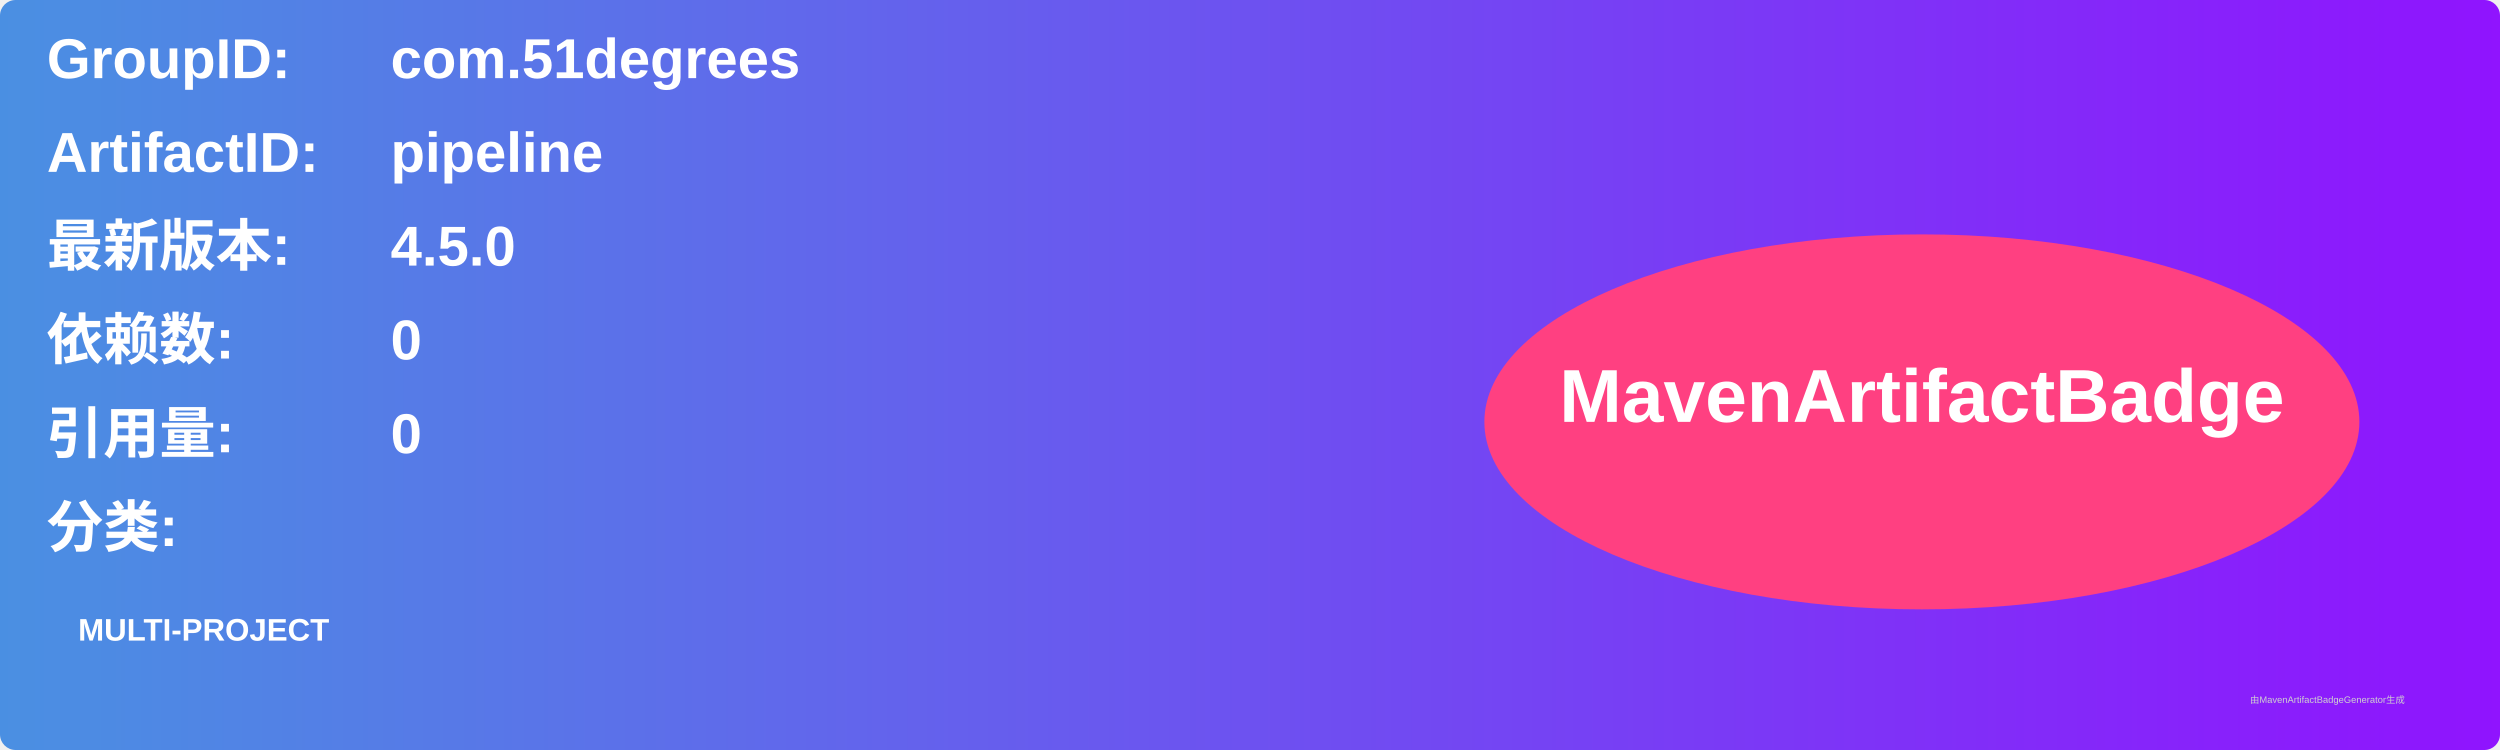
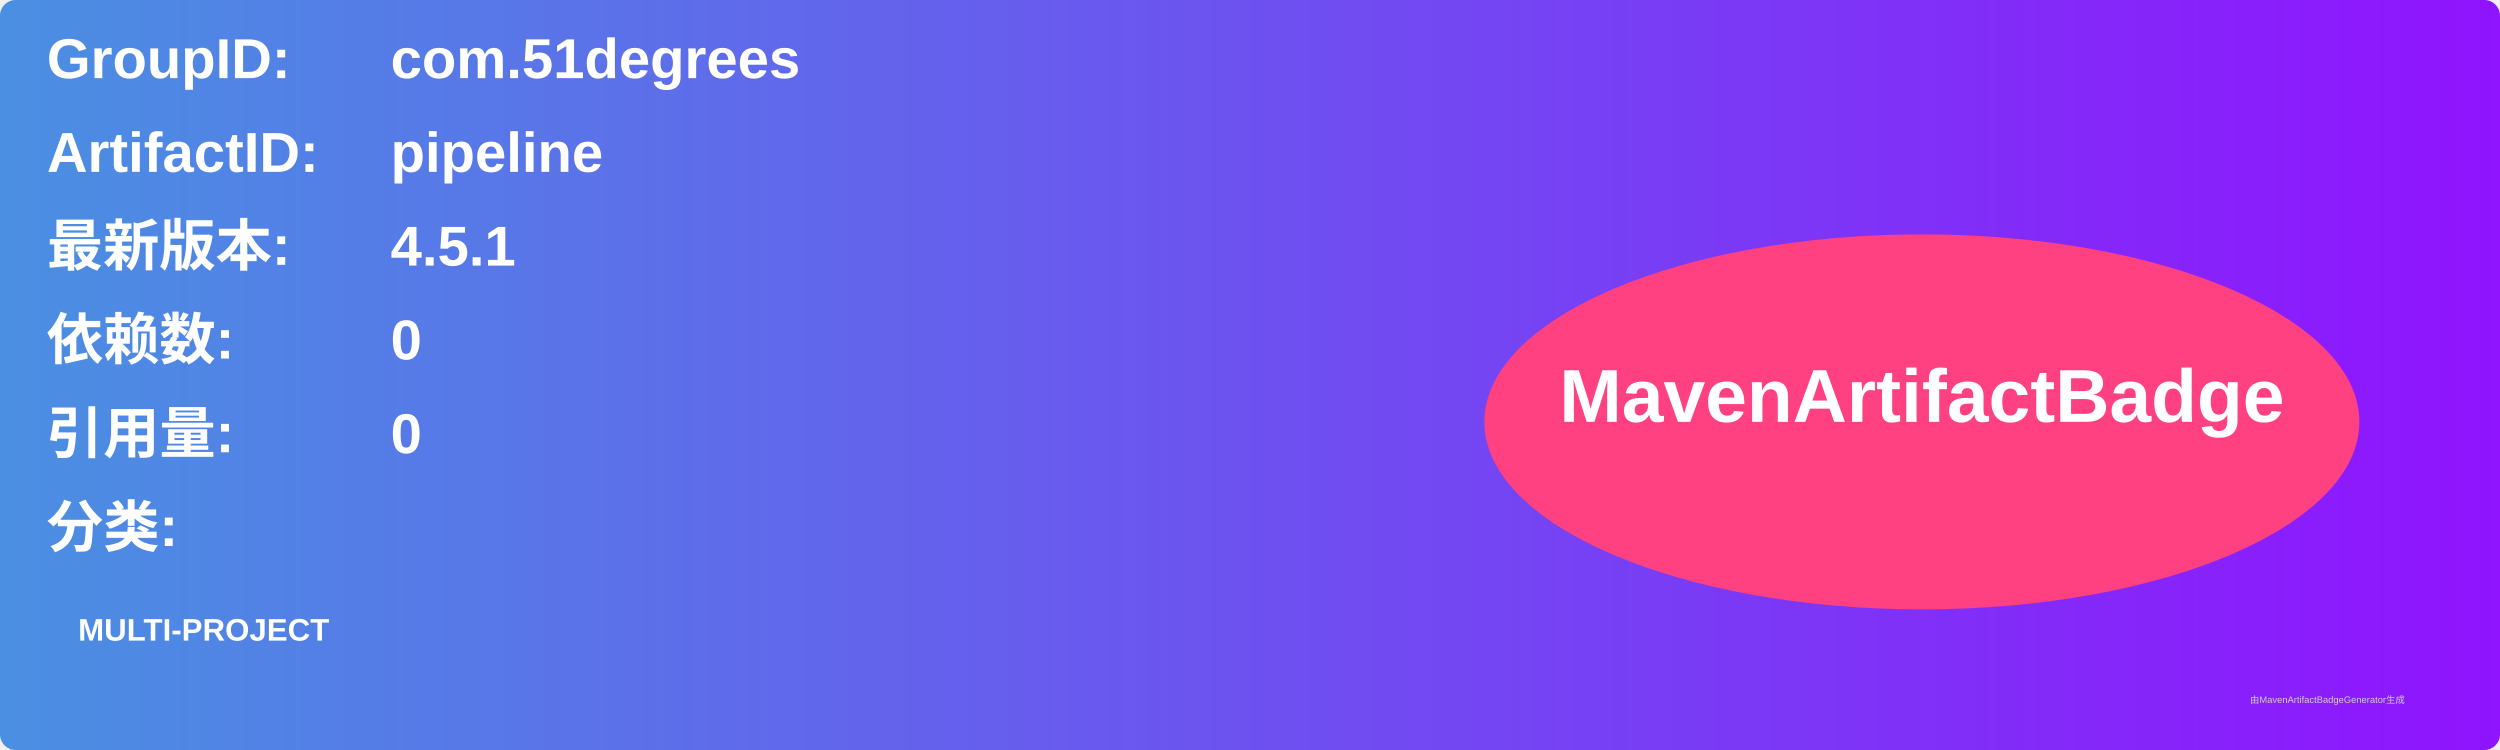
<svg xmlns="http://www.w3.org/2000/svg" width="800" height="240" viewBox="0 0 800 240">
  <linearGradient id="grad" x1="0%" y1="0%" x2="100%" y2="0%">
    <stop offset="0%" stop-color="#4a90e2" />
    <stop offset="100%" stop-color="#9013fe" />
  </linearGradient>
  <rect width="100%" height="100%" rx="5" ry="5" fill="url(#grad)" />
  <g transform="translate(15, 15)">
    <text x="0" y="10" font-family="Arial" font-size="18" fill="white" font-weight="bold" width="260">GroupID:</text>
    <text x="110" y="10" font-family="Arial" font-size="18" fill="white" font-weight="bold" width="460">com.51degrees</text>
    <text x="0" y="40" font-family="Arial" font-size="18" fill="white" font-weight="bold" width="260">ArtifactID:</text>
    <text x="110" y="40" font-family="Arial" font-size="18" fill="white" font-weight="bold" width="460">pipeline</text>
    <text x="0" y="70" font-family="Arial" font-size="18" fill="white" font-weight="bold">最新版本:</text>
    <text x="110" y="70" font-family="Arial" font-size="18" fill="white" font-weight="bold">
-       <tspan font-weight="bold">4.5.0</tspan>
+       <tspan font-weight="bold">4.5.1</tspan>
    </text>
    <text x="0" y="100" font-family="Arial" font-size="18" fill="white" font-weight="bold">依赖数: </text>
    <text x="110" y="100" font-family="Arial" font-size="18" fill="white">
      <tspan font-weight="bold">0</tspan>
    </text>
    <text x="0" y="130" font-family="Arial" font-size="18" fill="white" font-weight="bold">引用量: </text>
    <text x="110" y="130" font-family="Arial" font-size="18" fill="white">
      <tspan font-weight="bold">0</tspan>
    </text>
    <text x="0" y="160" font-family="Arial" font-size="18" fill="white" font-weight="bold">分类:</text>
    <text x="10" y="190" font-family="Arial" font-size="10" fill="white">
      <tspan font-weight="bold">MULTI-PROJECT</tspan>
    </text>
    <ellipse cx="600" cy="120" rx="140" ry="60" fill="#ff4081" />
    <text x="600" y="120" text-anchor="middle" font-family="Arial" font-size="24" fill="white" font-weight="bold">MavenArtifactBadge</text>
  </g>
  <text x="720" y="225" font-family="Arial" font-size="3" fill="#d0d0d0">由MavenArtifactBadgeGenerator生成</text>
</svg>
